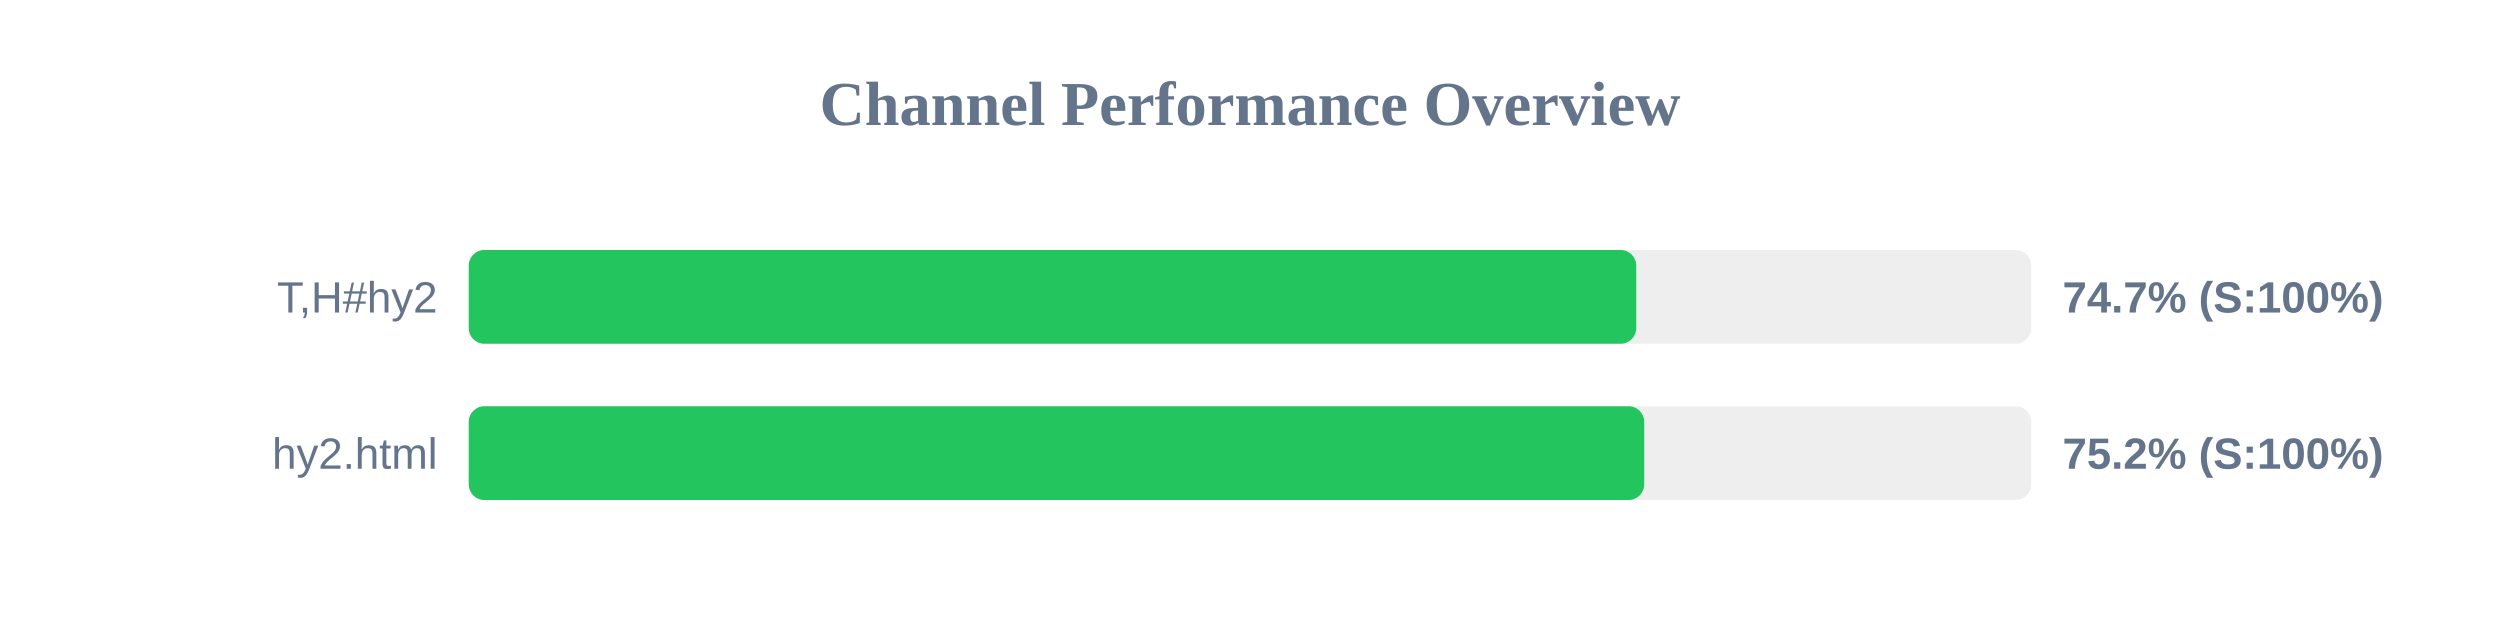
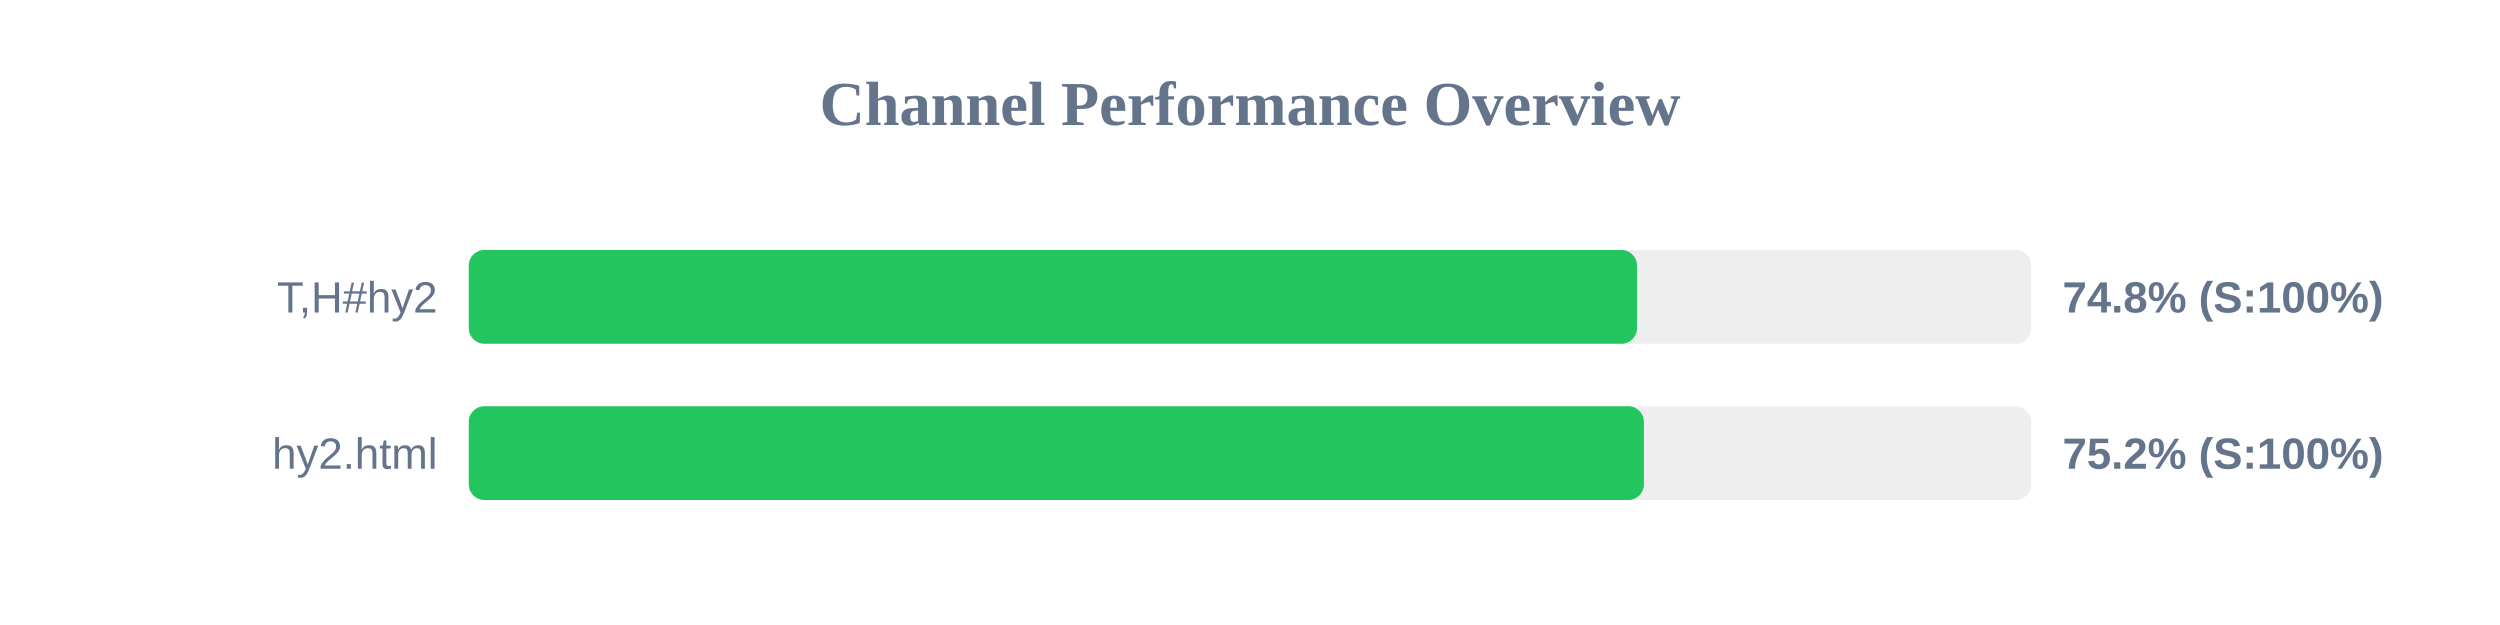
<svg xmlns="http://www.w3.org/2000/svg" width="800" height="200" version="1.1">
  <style>
        .row { font: 14px Arial; fill: #64748b; }
        .score { font: bold 14px Arial; fill: #64748b; }
    </style>
  <text x="400" y="40" text-anchor="middle" font-size="20px" font-weight="bold" fill="#64748b">Channel Performance Overview</text>
  <rect x="150" y="80" width="500" height="30" fill="#eee" rx="5" />
-   <rect x="150" y="80" width="373.6" height="30" fill="#22c55e" rx="5" />
+   <rect x="150" y="80" width="373.85" height="30" fill="#22c55e" rx="5" />
  <text x="140" y="100" text-anchor="end" class="row">T,H#hy2</text>
-   <text x="660" y="100" text-anchor="start" class="score">74.7% (S:100%)</text>
+   <text x="660" y="100" text-anchor="start" class="score">74.8% (S:100%)</text>
  <rect x="150" y="130" width="500" height="30" fill="#eee" rx="5" />
-   <rect x="150" y="130" width="376.15" height="30" fill="#22c55e" rx="5" />
+   <rect x="150" y="130" width="376.05" height="30" fill="#22c55e" rx="5" />
  <text x="140" y="150" text-anchor="end" class="row">hy2.html</text>
  <text x="660" y="150" text-anchor="start" class="score">75.2% (S:100%)</text>
</svg>
